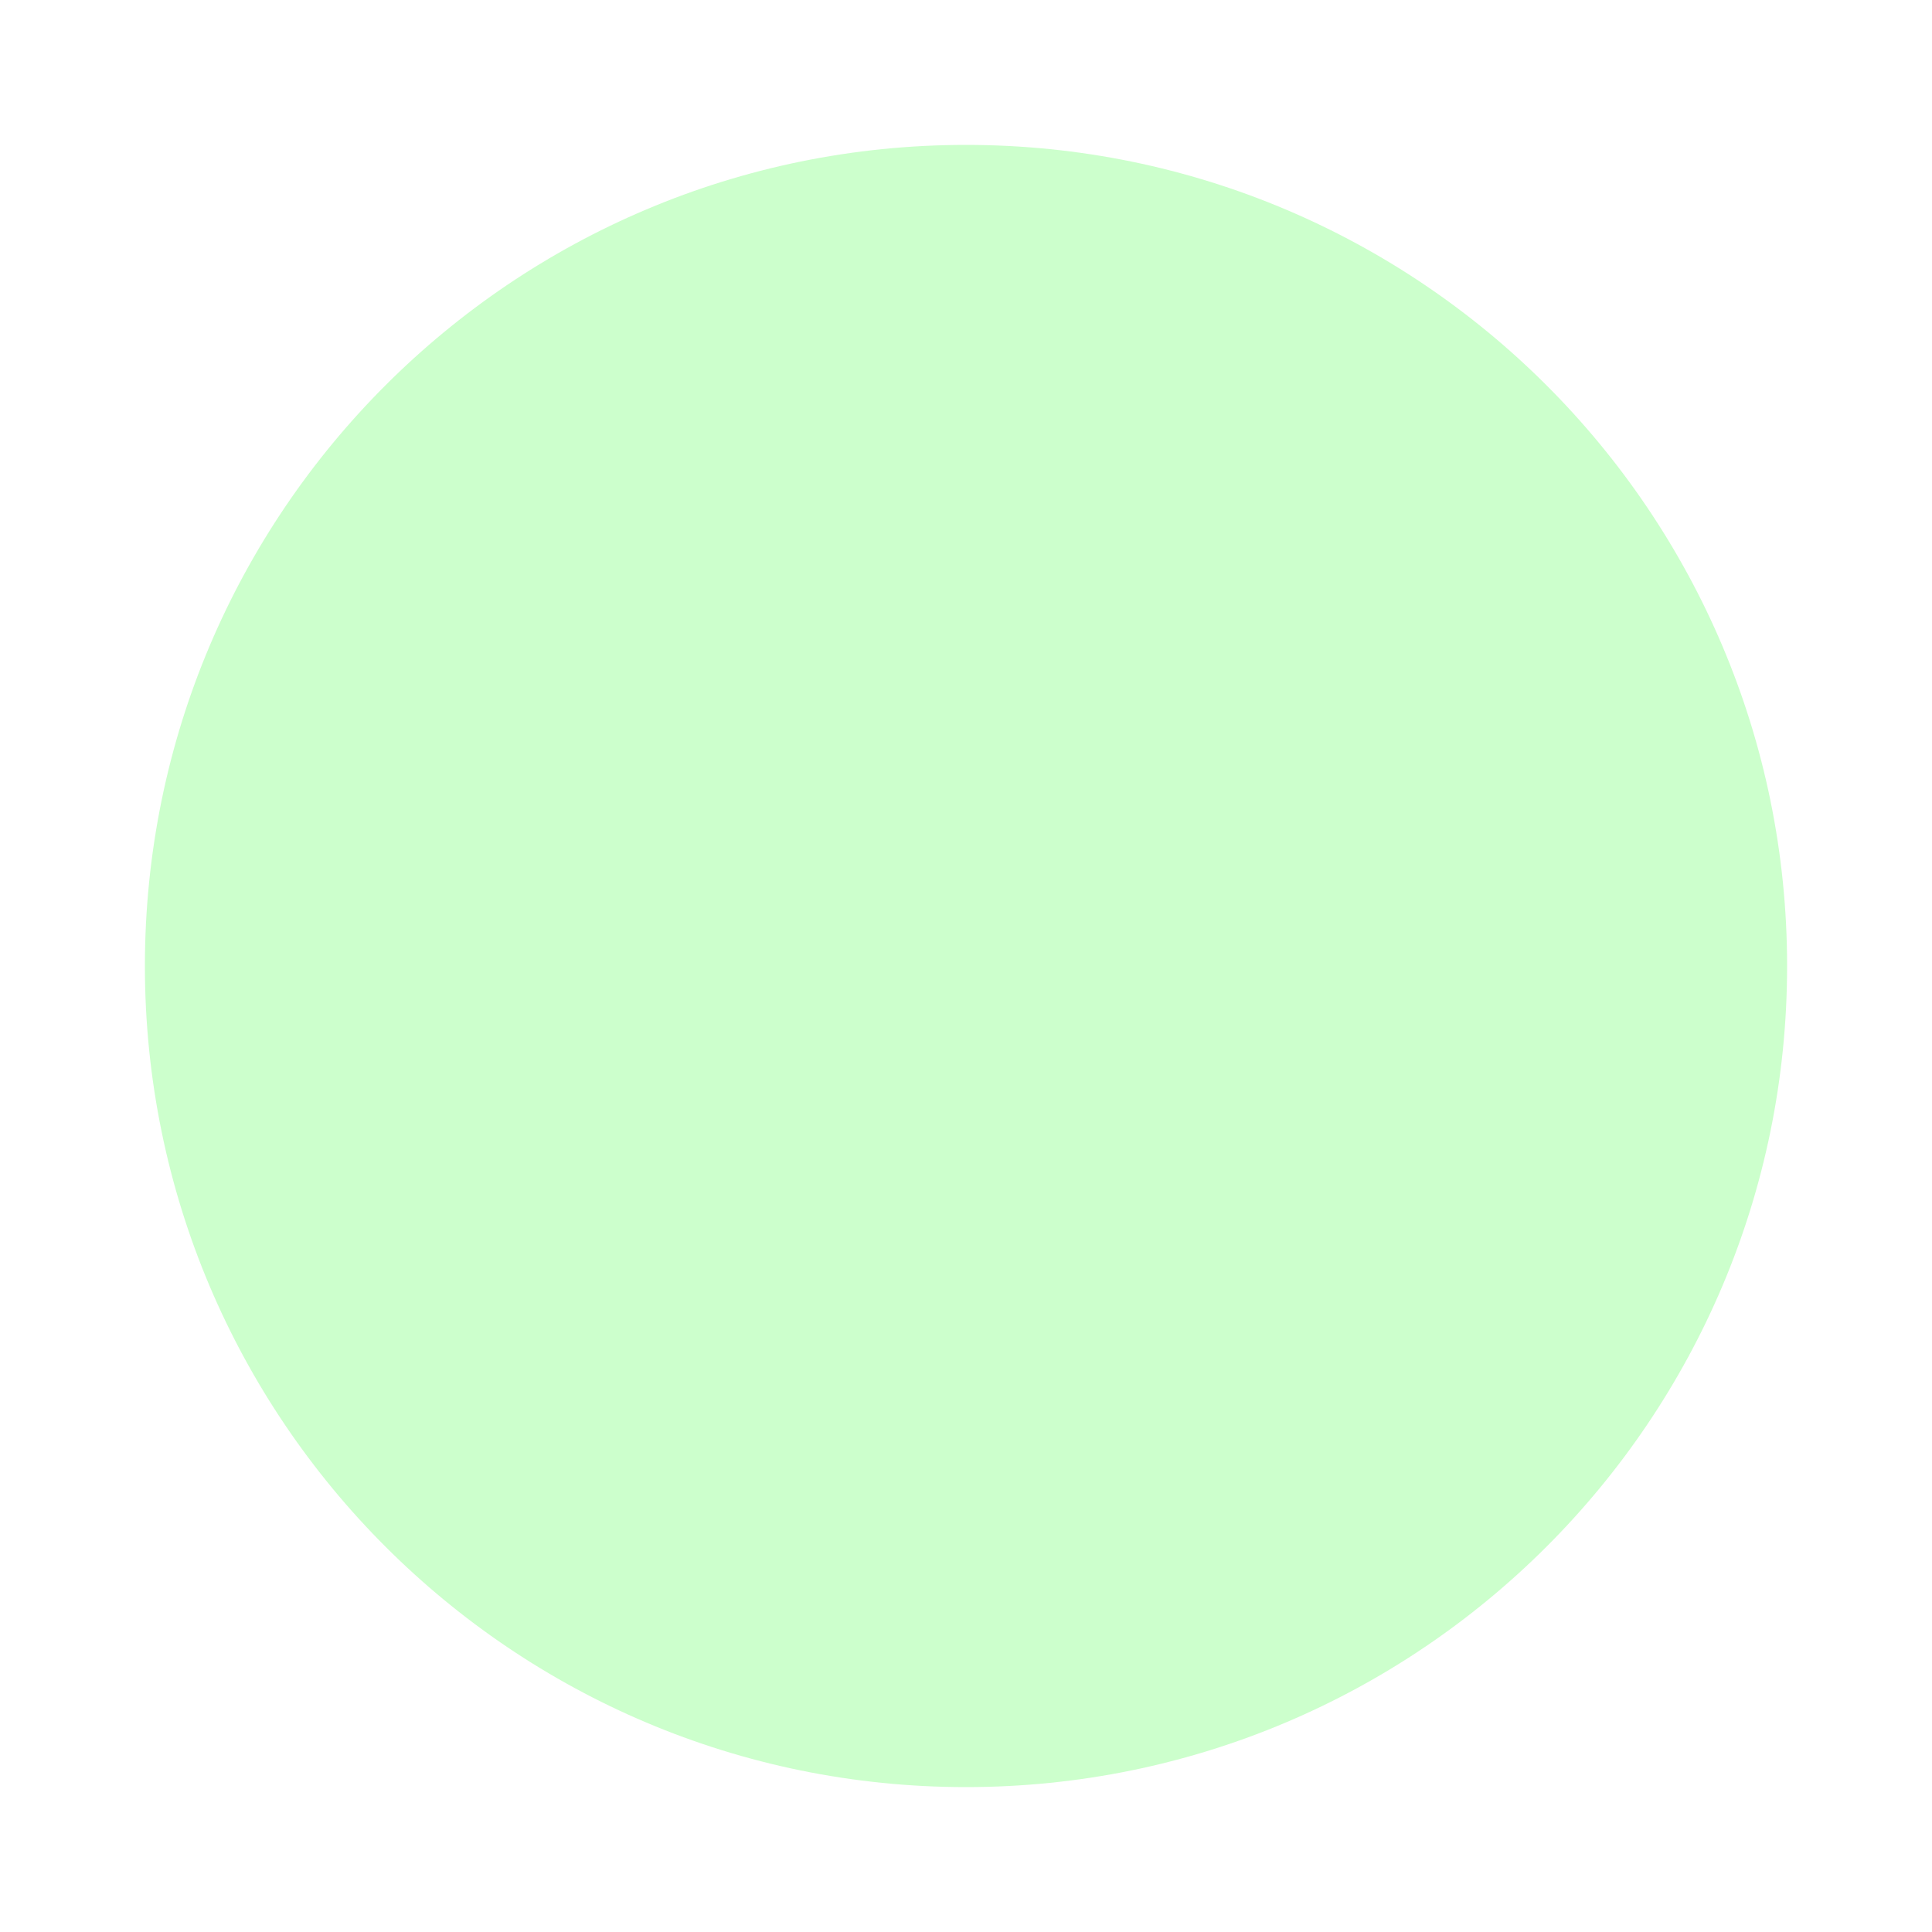
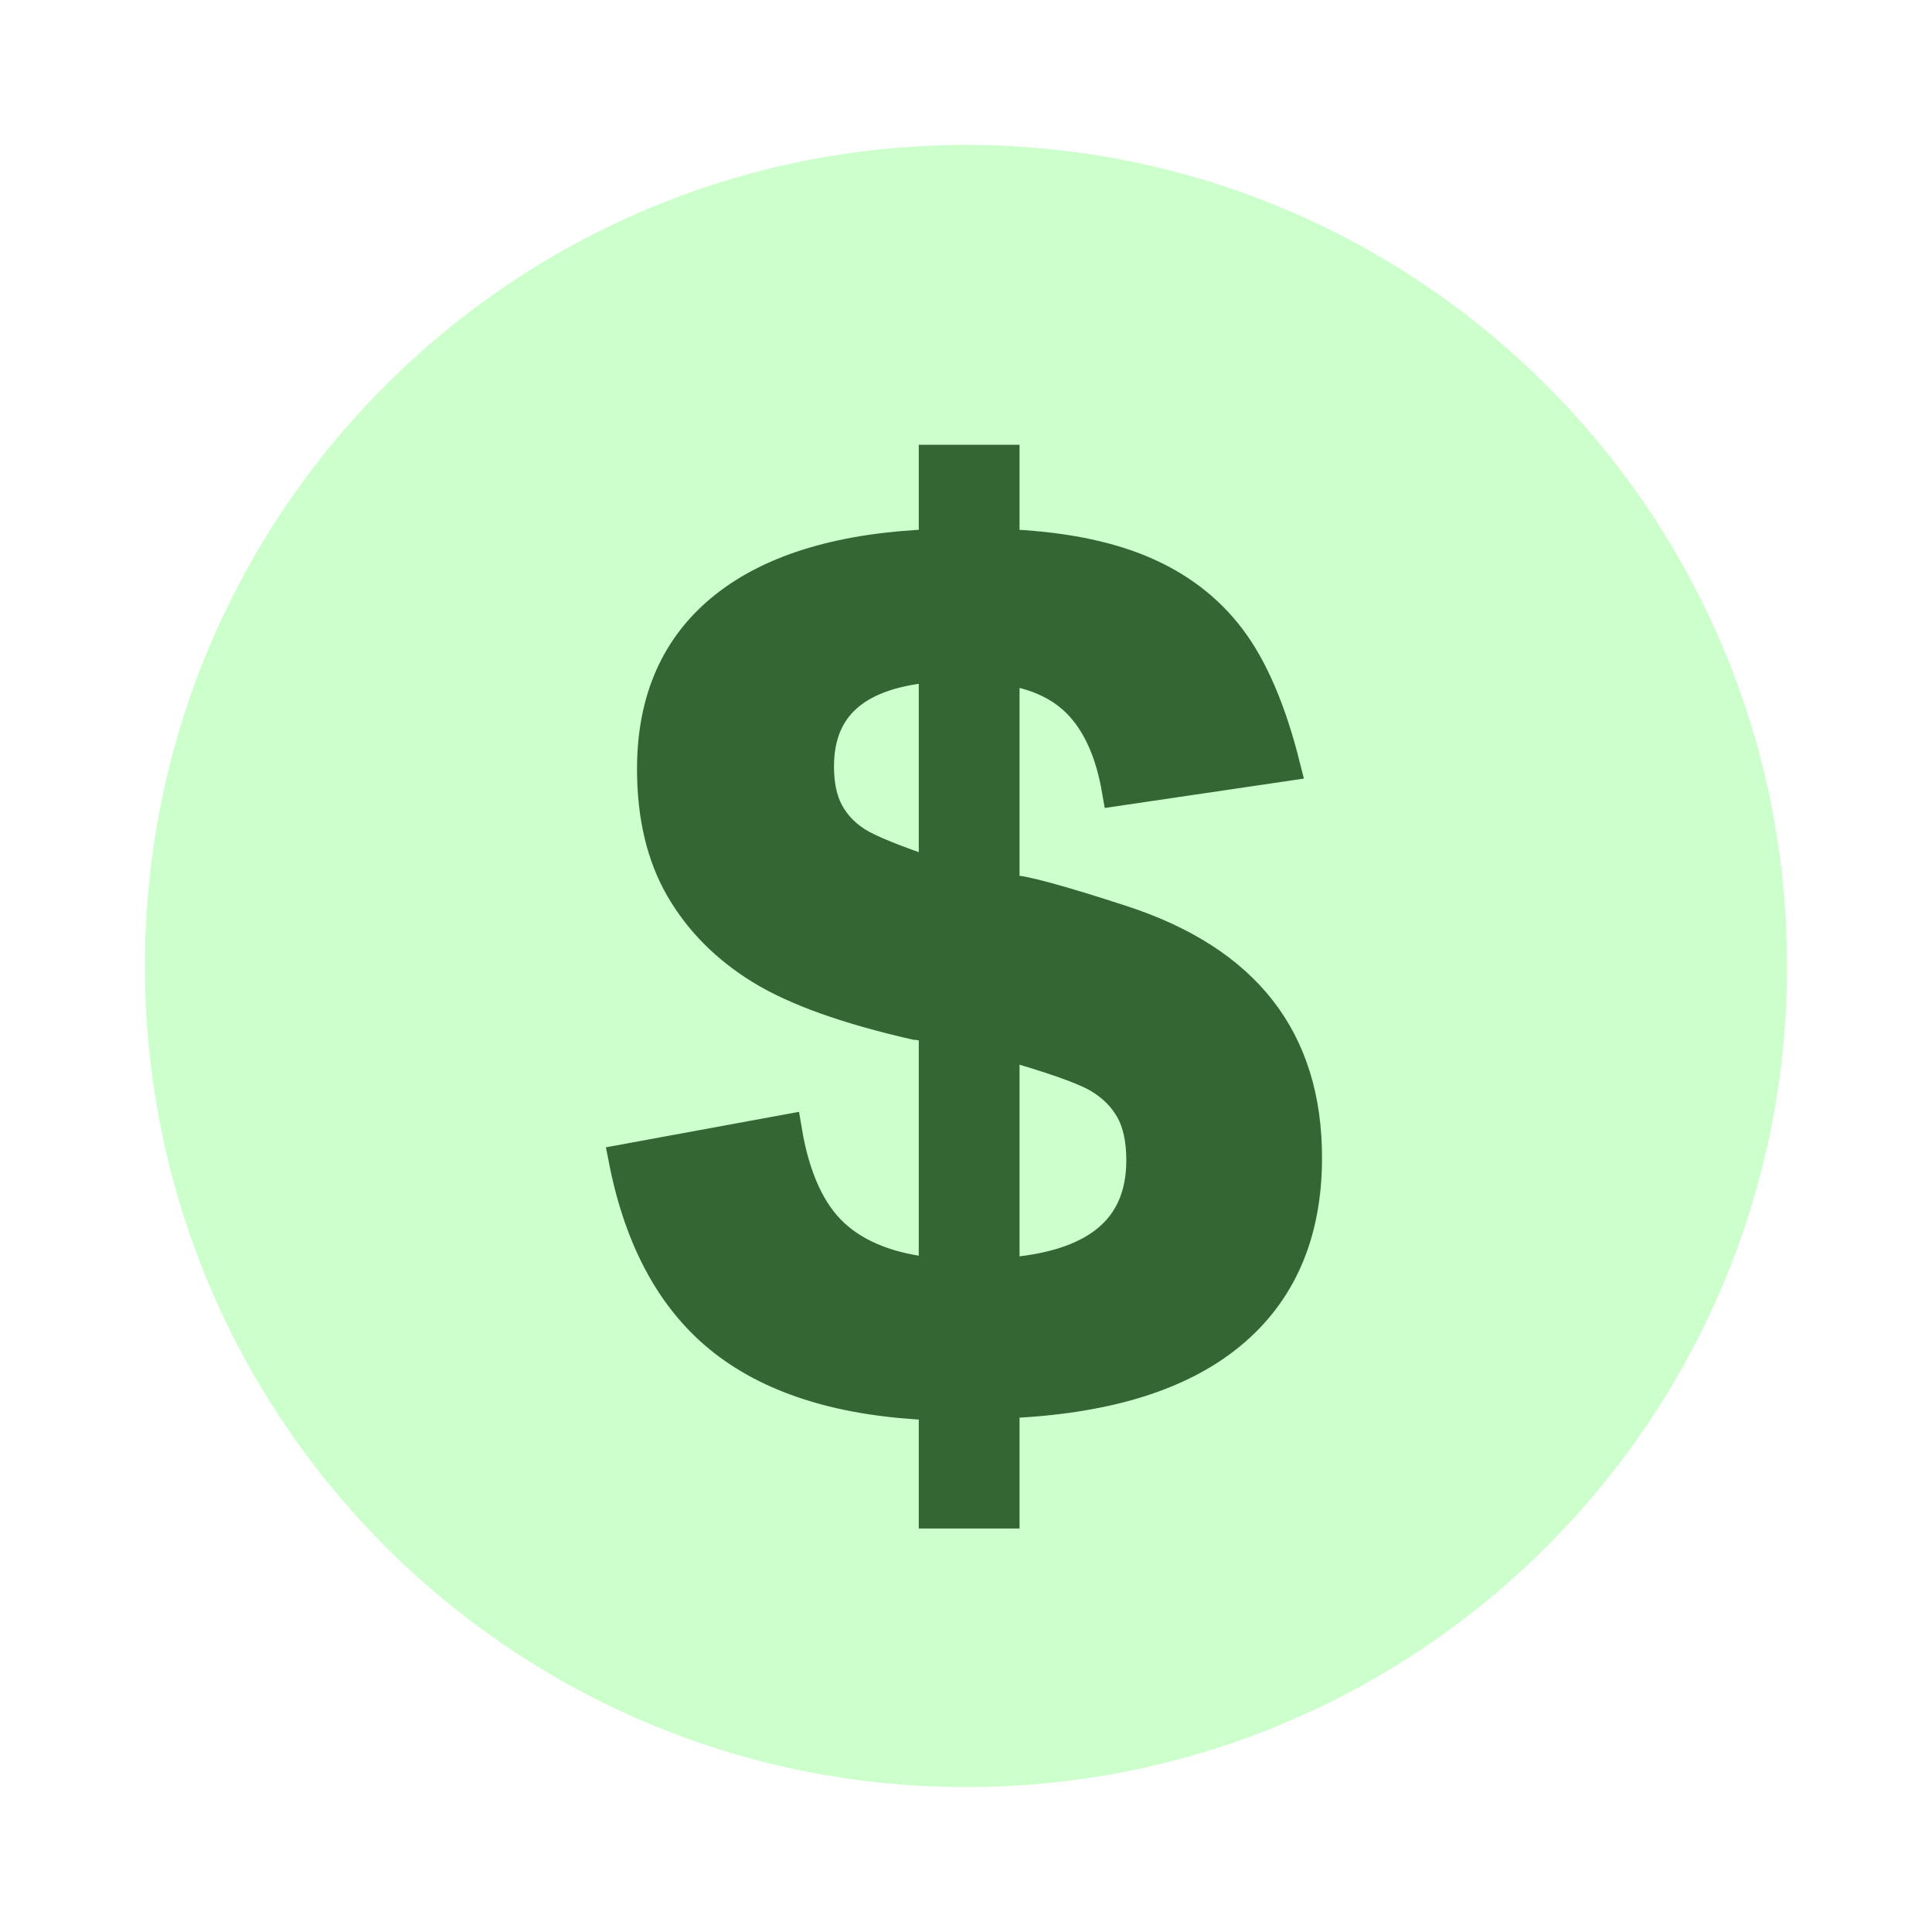
<svg xmlns="http://www.w3.org/2000/svg" width="96" height="96" style="background:#363" viewBox="0 0 600 600">
  <circle style="stroke:none;fill:#cfc" cx="300" cy="300" r="255" />
+   <text x="300" y="440" text-anchor="middle" font-size="400" font-family="Arial, Helvetica, sans-serif" fill="#363" font-weight="bold" stroke="#363" stroke-width="10" paint-order="stroke">
+     $
+   </text>
</svg>
